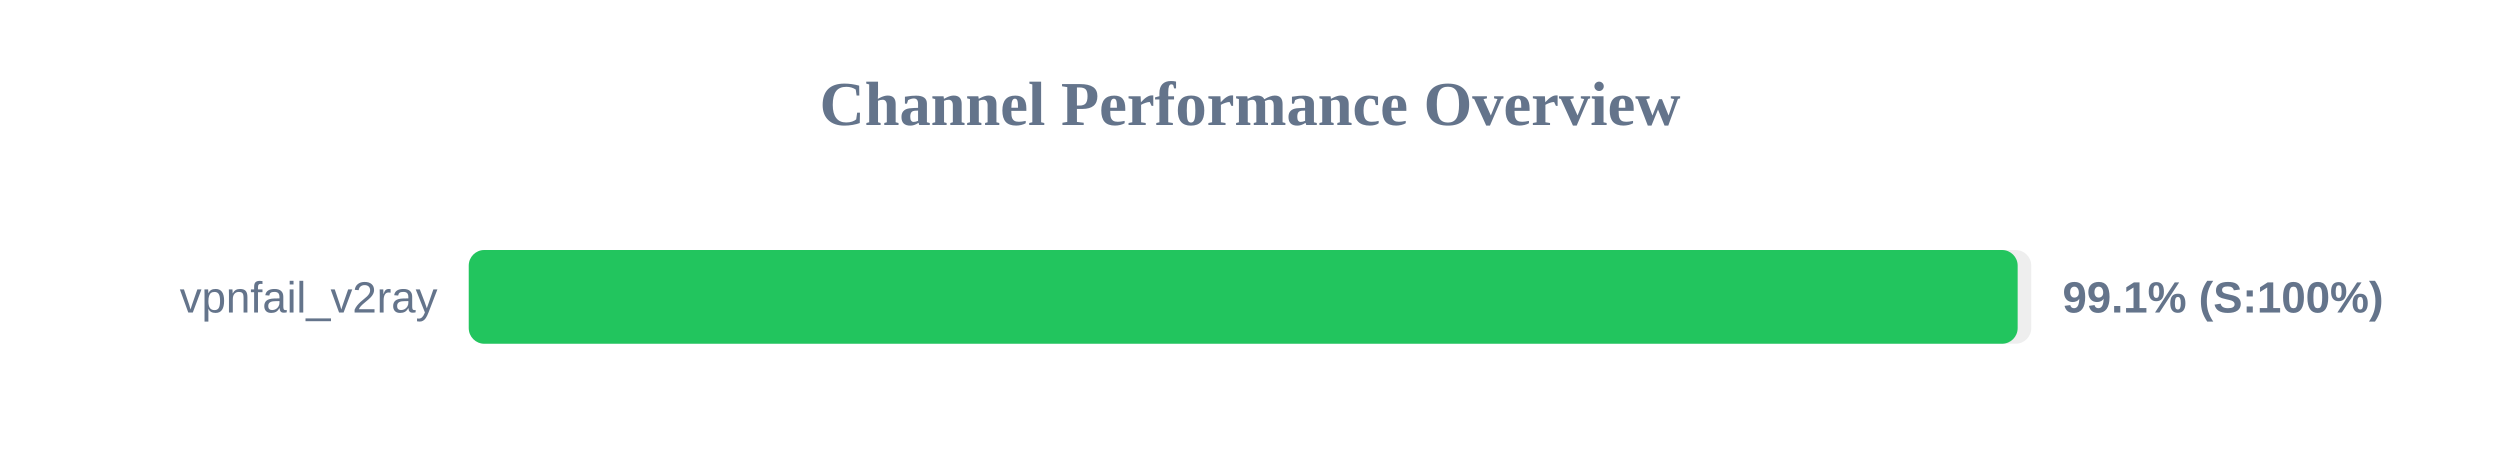
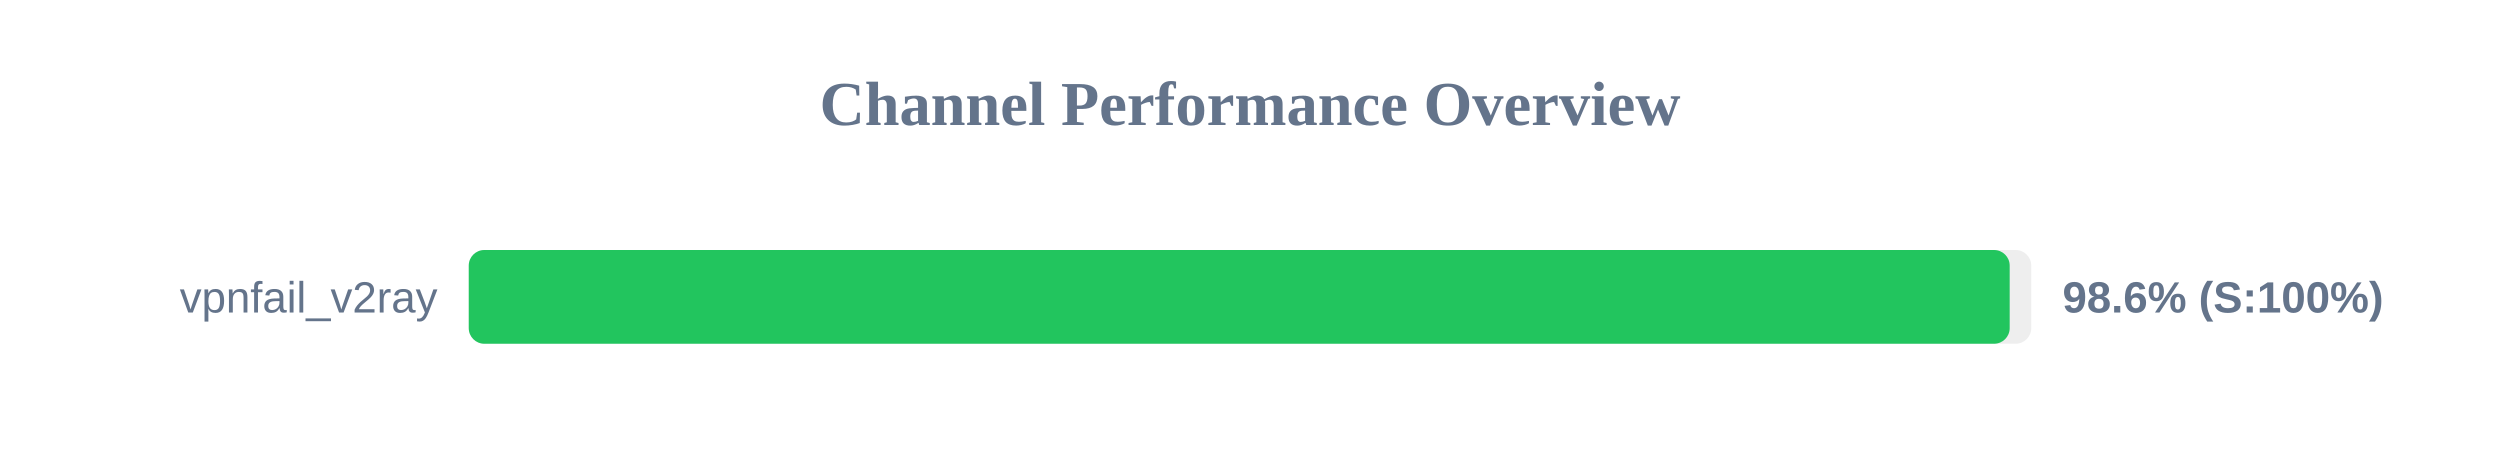
<svg xmlns="http://www.w3.org/2000/svg" width="800" height="150" version="1.1">
  <style>
        .row { font: 14px Arial; fill: #64748b; }
        .score { font: bold 14px Arial; fill: #64748b; }
    </style>
  <text x="400" y="40" text-anchor="middle" font-size="20px" font-weight="bold" fill="#64748b">Channel Performance Overview</text>
  <rect x="150" y="80" width="500" height="30" fill="#eee" rx="5" />
-   <rect x="150" y="80" width="495.65" height="30" fill="#22c55e" rx="5" />
+   <rect x="150" y="80" width="493.1" height="30" fill="#22c55e" rx="5" />
  <text x="140" y="100" text-anchor="end" class="row">vpnfail_v2ray</text>
-   <text x="660" y="100" text-anchor="start" class="score">99.1% (S:100%)</text>
+   <text x="660" y="100" text-anchor="start" class="score">98.6% (S:100%)</text>
</svg>
